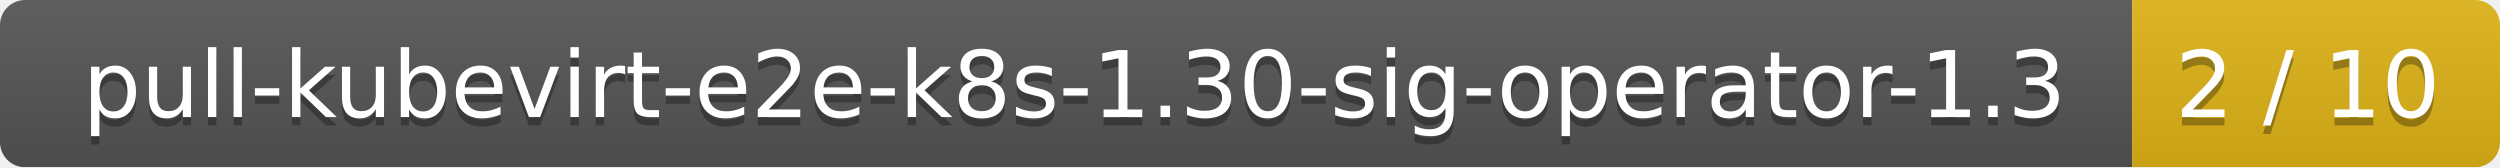
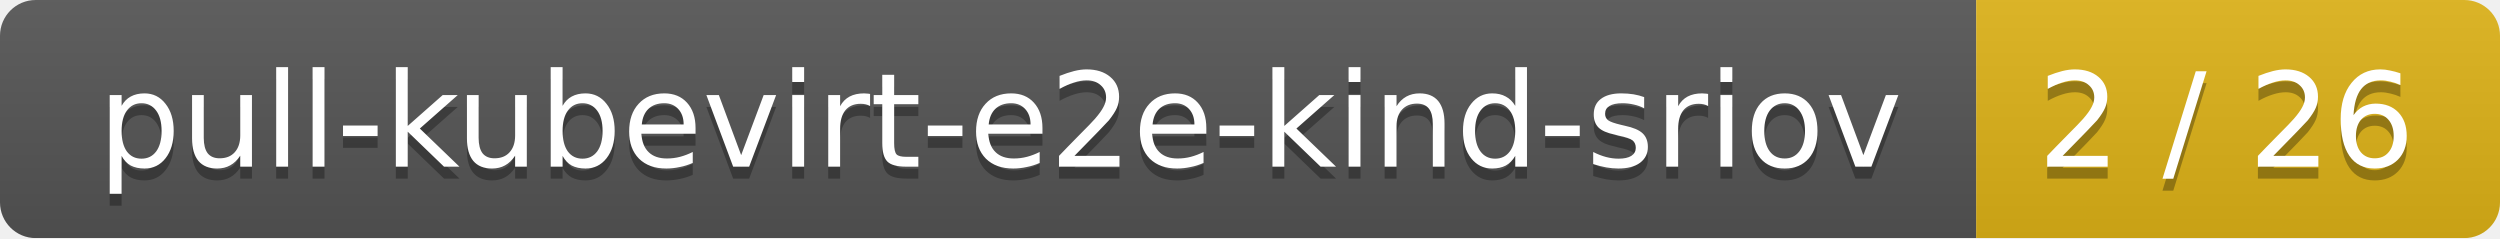
- <svg xmlns="http://www.w3.org/2000/svg" width="299" height="20">
+ <svg xmlns="http://www.w3.org/2000/svg" width="210" height="20">
  <linearGradient id="smooth" x2="0" y2="100%">
    <stop offset="0" stop-color="#bbb" stop-opacity=".1" />
    <stop offset="1" stop-opacity=".1" />
  </linearGradient>
  <mask id="round">
-     <rect width="299" height="20" rx="3" fill="#fff" />
+     <rect width="210" height="20" rx="3" fill="#fff" />
  </mask>
  <g mask="url(#round)">
-     <rect width="255" height="20" fill="#555" />
-     <rect x="255" width="44" height="20" fill="#dfb317" />
-     <rect width="299" height="20" fill="url(#smooth)" />
+     <rect width="166" height="20" fill="#555" />
+     <rect x="166" width="44" height="20" fill="#dfb317" />
+     <rect width="210" height="20" fill="url(#smooth)" />
  </g>
  <g fill="#fff" text-anchor="middle" font-family="DejaVu Sans,Verdana,Geneva,sans-serif" font-size="11">
-     <text x="128.5" y="15" fill="#010101" fill-opacity=".3">pull-kubevirt-e2e-k8s-1.30-sig-operator-1.3</text>
-     <text x="128.5" y="14">pull-kubevirt-e2e-k8s-1.30-sig-operator-1.3</text>
-     <text x="276" y="15" fill="#010101" fill-opacity=".3">2 / 10</text>
-     <text x="276" y="14">2 / 10</text>
+     <text x="84" y="15" fill="#010101" fill-opacity=".3">pull-kubevirt-e2e-kind-sriov</text>
+     <text x="84" y="14">pull-kubevirt-e2e-kind-sriov</text>
+     <text x="187" y="15" fill="#010101" fill-opacity=".3">2 / 26</text>
+     <text x="187" y="14">2 / 26</text>
  </g>
</svg>
